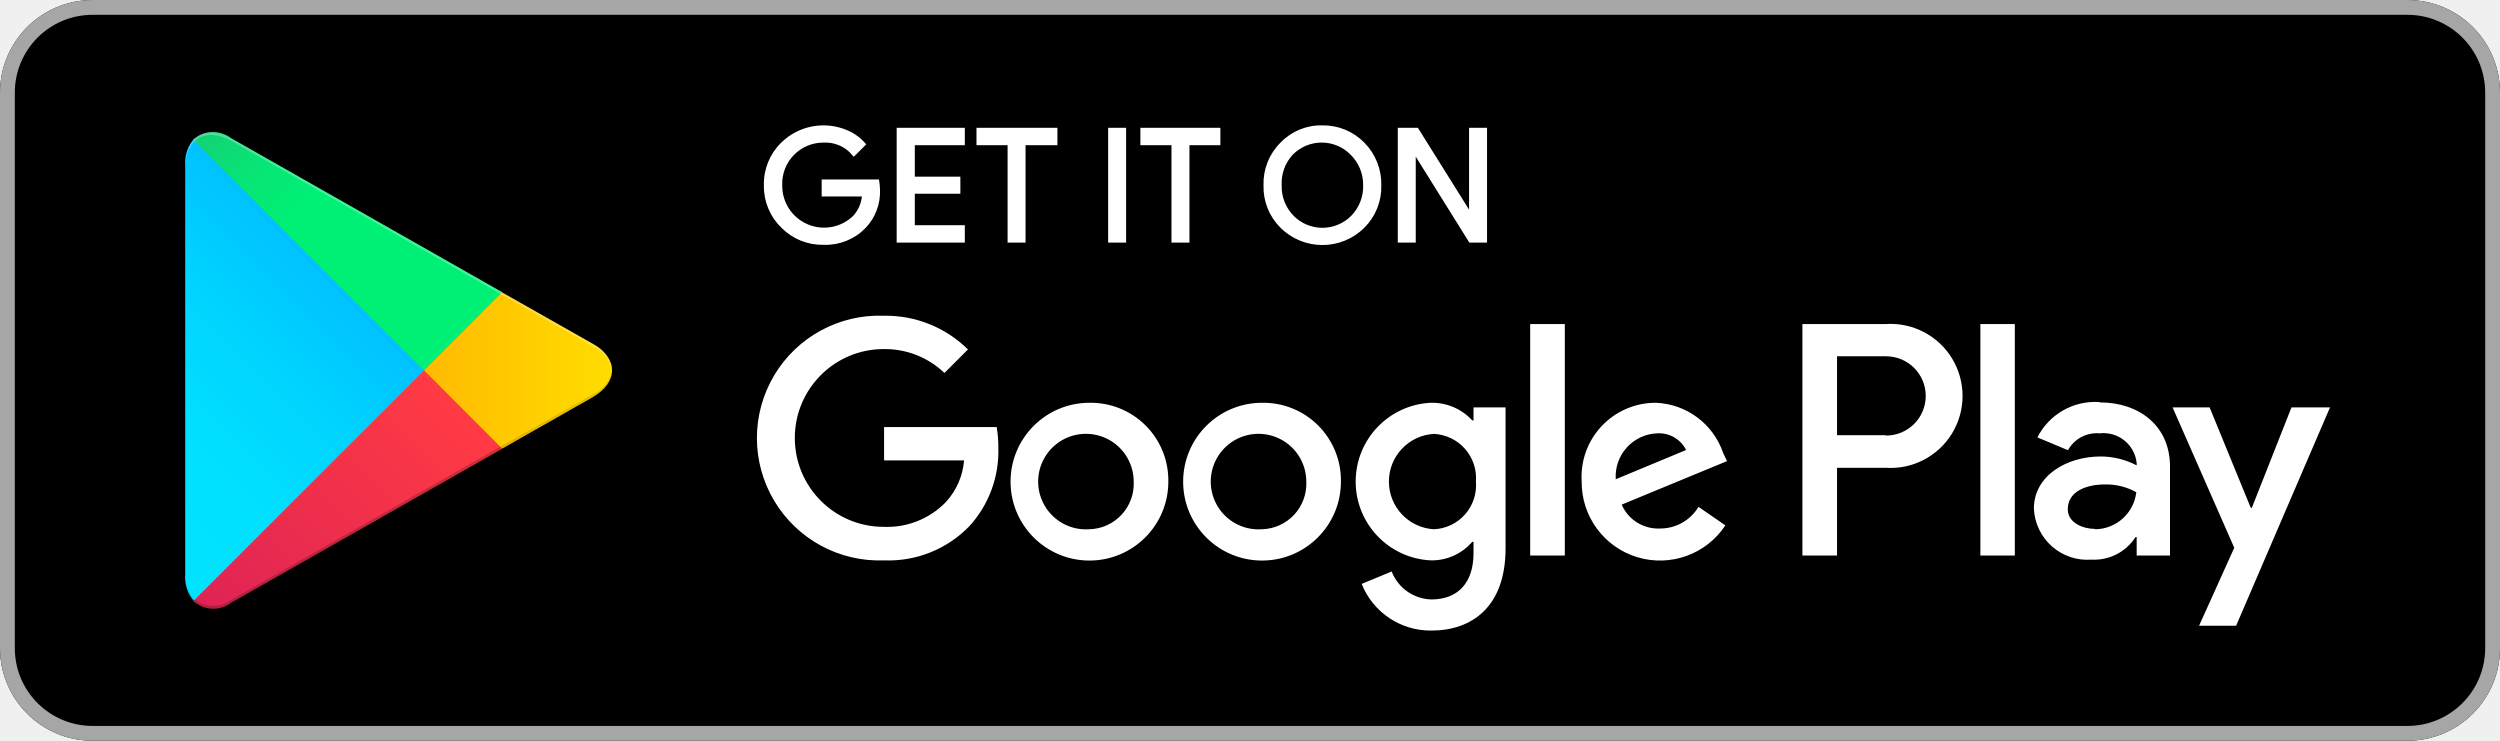
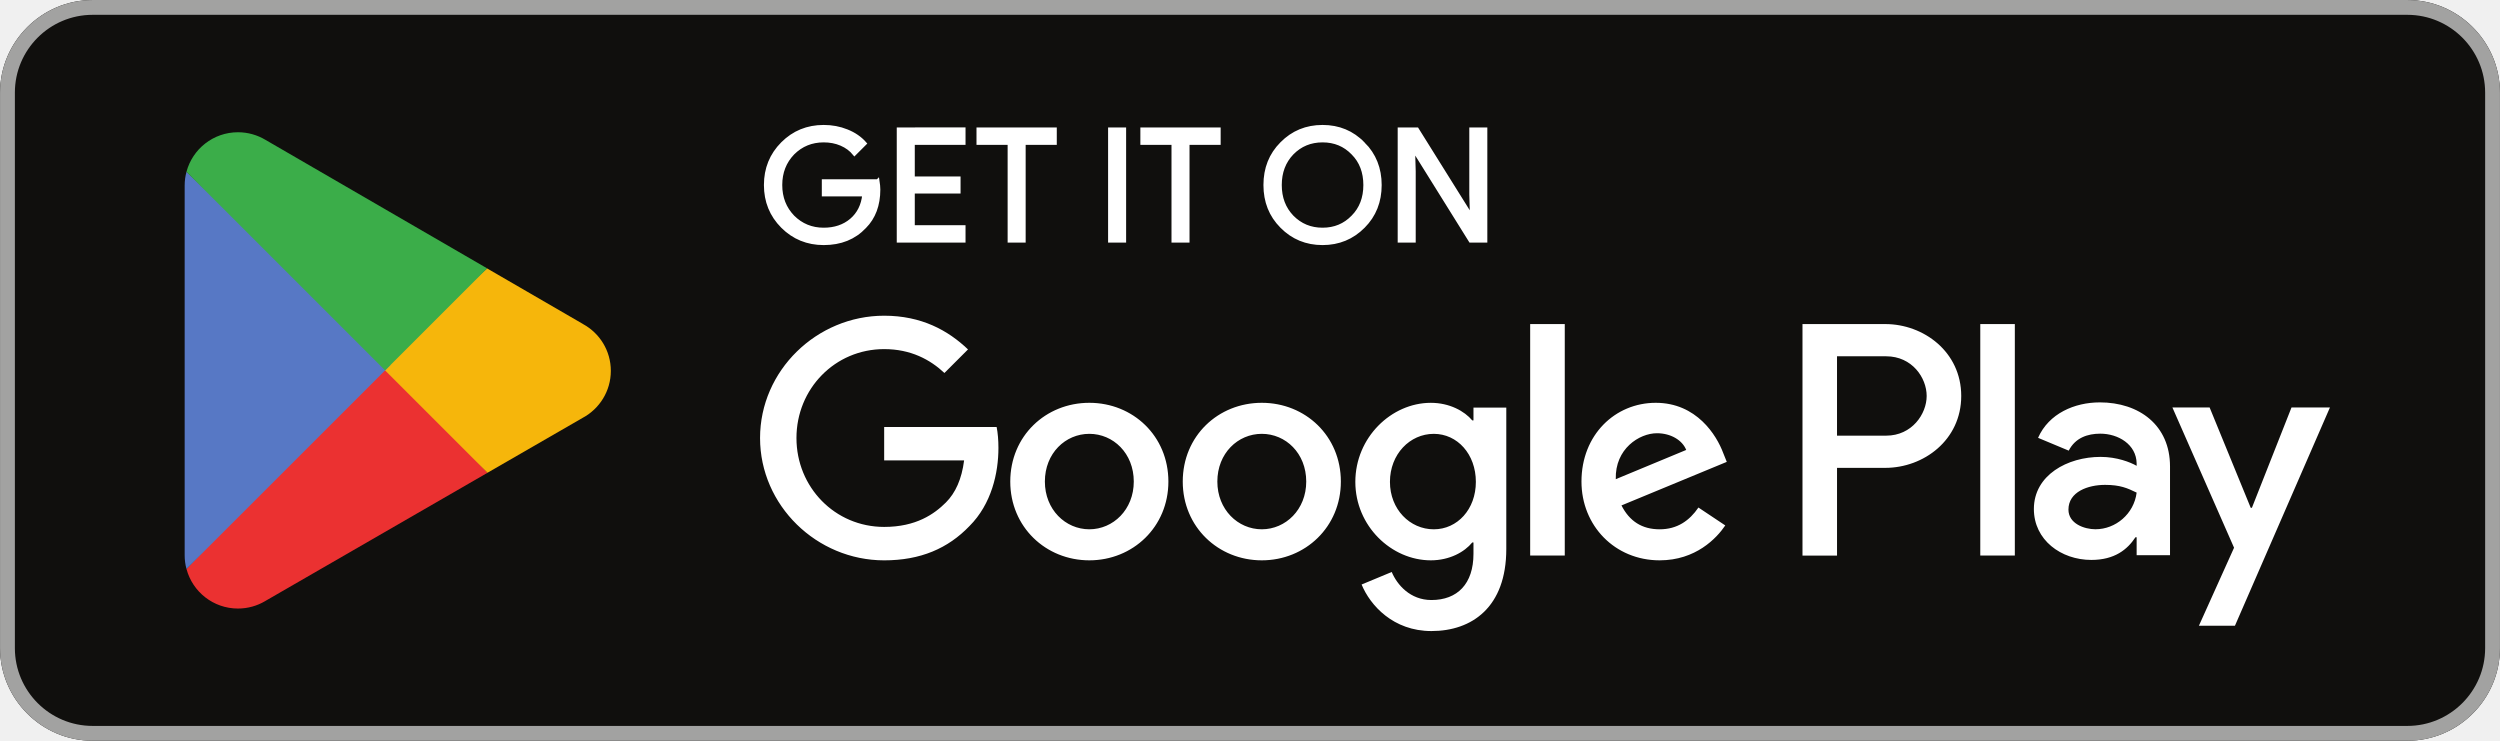
- <svg xmlns="http://www.w3.org/2000/svg" viewBox="0 0 135 40">
-   <defs>
-     <linearGradient id="linear-gradient" x1="21.8" y1="173.29" x2="5.02" y2="156.51" gradientTransform="matrix(1 0 0 -1 0 182)" gradientUnits="userSpaceOnUse">
-       <stop offset="0" stop-color="#00a0ff" />
-       <stop offset=".01" stop-color="#00a1ff" />
-       <stop offset=".26" stop-color="#00beff" />
-       <stop offset=".51" stop-color="#00d2ff" />
-       <stop offset=".76" stop-color="#00dfff" />
-       <stop offset="1" stop-color="#00e3ff" />
-     </linearGradient>
-     <linearGradient id="linear-gradient-2" x1="33.83" y1="162" x2="9.64" y2="162" gradientTransform="matrix(1 0 0 -1 0 182)" gradientUnits="userSpaceOnUse">
-       <stop offset="0" stop-color="#ffe000" />
-       <stop offset=".41" stop-color="#ffbd00" />
-       <stop offset=".78" stop-color="orange" />
-       <stop offset="1" stop-color="#ff9c00" />
-     </linearGradient>
-     <linearGradient id="linear-gradient-3" x1="24.83" y1="159.7" x2="2.07" y2="136.95" gradientTransform="matrix(1 0 0 -1 0 182)" gradientUnits="userSpaceOnUse">
-       <stop offset="0" stop-color="#ff3a44" />
-       <stop offset="1" stop-color="#c31162" />
-     </linearGradient>
-     <linearGradient id="linear-gradient-4" x1="7.3" y1="181.82" x2="17.46" y2="171.66" gradientTransform="matrix(1 0 0 -1 0 182)" gradientUnits="userSpaceOnUse">
-       <stop offset="0" stop-color="#32a071" />
-       <stop offset=".07" stop-color="#2da771" />
-       <stop offset=".48" stop-color="#15cf74" />
-       <stop offset=".8" stop-color="#06e775" />
-       <stop offset="1" stop-color="#00f076" />
-     </linearGradient>
-     <style>
- 			.cls-2 { fill: #fff; stroke: #fff; stroke-miterlimit: 10; stroke-width: 0.2px; }
- 			.cls-9 { isolation: isolate; opacity: 0.12; }
-     </style>
-   </defs>
-   <g id="Layer_2" data-name="Layer 2">
-     <g id="artwork">
-       <rect width="135" height="40" rx="5" />
-       <path d="M130 .8a4.2 4.2 0 014.2 4.2v30a4.2 4.2 0 01-4.2 4.2H5A4.2 4.2 0 01.8 35V5A4.2 4.2 0 015 .8h125m0-.8H5a5 5 0 00-5 5v30a5 5 0 005 5h125a5 5 0 005-5V5a5 5 0 00-5-5z" fill="#a6a6a6" />
-       <path class="cls-2" d="M47.42 10.24a2.72 2.72 0 01-.75 2 2.9 2.9 0 01-2.2.88 3 3 0 01-2.21-.9 3 3 0 01-.91-2.22 3 3 0 01.91-2.23 3.16 3.16 0 013.44-.65 2.54 2.54 0 01.94.67l-.53.53a2 2 0 00-1.64-.72 2.32 2.32 0 00-2.33 2.4 2.36 2.36 0 004 1.73 1.93 1.93 0 00.51-1.22h-2.18v-.72h2.91a3.75 3.75 0 01.04.45zM52 7.74h-2.7v1.9h2.46v.72H49.3v1.9H52V13h-3.48V7H52zM55.28 13h-.77V7.74h-1.68V7H57v.74h-1.72zM59.94 13V7h.77v6zM64.13 13h-.77V7.74h-1.68V7h4.12v.74h-1.67zM73.61 12.22a3.11 3.11 0 01-4.4 0 3 3 0 01-.88-2.22 3 3 0 01.88-2.22 2.93 2.93 0 012.2-.91 3 3 0 012.2.91 3.07 3.07 0 01.88 2.22 3 3 0 01-.88 2.22zm-3.83-.5a2.29 2.29 0 003.26 0 2.36 2.36 0 00.67-1.72A2.36 2.36 0 0073 8.28a2.29 2.29 0 00-3.26 0 2.36 2.36 0 00-.63 1.72 2.36 2.36 0 00.67 1.72zM75.58 13V7h.93l2.92 4.67V7h.77v6h-.8l-3.05-4.89V13z" />
-       <path d="M68.14 21.75A4.26 4.26 0 1072.41 26a4.19 4.19 0 00-4.27-4.25zm0 6.83a2.58 2.58 0 112.4-2.58 2.46 2.46 0 01-2.4 2.58zm-9.32-6.83A4.26 4.26 0 1063.09 26a4.19 4.19 0 00-4.27-4.25zm0 6.83a2.58 2.58 0 112.4-2.58 2.46 2.46 0 01-2.4 2.58zm-11.08-5.52v1.8h4.32a3.77 3.77 0 01-1 2.27 4.42 4.42 0 01-3.34 1.32 4.8 4.8 0 010-9.6A4.64 4.64 0 0151 20.14l1.27-1.27a6.3 6.3 0 00-4.53-1.82 6.61 6.61 0 100 13.21 6.07 6.07 0 004.61-1.85 6 6 0 001.56-4.23 6.27 6.27 0 00-.09-1.12zm45.31 1.4a4 4 0 00-3.64-2.71 4 4 0 00-4 4.25 4.23 4.23 0 007.76 2.37l-1.45-1a2.41 2.41 0 01-2.09 1.17 2.15 2.15 0 01-2.06-1.29l5.69-2.35zm-5.8 1.42a2.33 2.33 0 012.23-2.48 1.64 1.64 0 011.57.9zM82.63 30h1.87V17.5h-1.87zm-3.06-7.3h-.07a2.94 2.94 0 00-2.24-.95 4.26 4.26 0 000 8.51 2.88 2.88 0 002.24-1h.07v.61c0 1.63-.87 2.5-2.27 2.5a2.36 2.36 0 01-2.15-1.51l-1.62.67a4 4 0 003.77 2.52c2.19 0 4-1.29 4-4.43V22h-1.73zm-2.15 5.88a2.58 2.58 0 010-5.15A2.39 2.39 0 0179.7 26a2.38 2.38 0 01-2.28 2.58zm24.39-11.08h-4.48V30h1.87v-4.74h2.61a3.89 3.89 0 100-7.76zm0 6H99.2v-4.26h2.65a2.14 2.14 0 110 4.28zm11.54-1.79a3.49 3.49 0 00-3.33 1.91l1.65.69a1.78 1.78 0 011.71-.91 1.8 1.8 0 012 1.61v.12a4.18 4.18 0 00-1.95-.48c-1.78 0-3.6 1-3.6 2.82a2.89 2.89 0 003.11 2.75 2.65 2.65 0 002.38-1.22h.06v1h1.8v-4.81c0-2.19-1.66-3.46-3.79-3.46zm-.23 6.85c-.61 0-1.46-.31-1.46-1.06 0-1 1.06-1.34 2-1.34a3.32 3.32 0 011.7.42 2.26 2.26 0 01-2.2 2zM123.74 22l-2.14 5.42h-.06L119.32 22h-2l3.33 7.58-1.9 4.21h2L125.82 22zm-16.8 8h1.86V17.5h-1.86z" fill="#fff" />
-       <path d="M10.44 7.54a2 2 0 00-.44 1.4v22.12a1.94 1.94 0 00.47 1.4l.07.08L22.9 20.15v-.3L10.51 7.47z" fill="url(#linear-gradient)" />
-       <path d="M27 24.28l-4.1-4.13v-.3l4.1-4.13.09.06L32 18.56c1.4.79 1.4 2.09 0 2.89l-4.89 2.78z" fill="url(#linear-gradient-2)" />
-       <path d="M27.12 24.23L22.9 20 10.44 32.46a1.62 1.62 0 002.07.07l14.61-8.3" fill="url(#linear-gradient-3)" />
-       <path d="M27.12 15.78l-14.61-8.3a1.61 1.61 0 00-2.07.06L22.9 20z" fill="url(#linear-gradient-4)" />
-       <path d="M27 24.13l-14.49 8.25a1.66 1.66 0 01-2 0l-.07.07.07.08a1.66 1.66 0 002 0l14.61-8.3z" style="isolation: isolate;" opacity=".2" />
-       <path class="cls-9" d="M10.44 32.32a2 2 0 01-.44-1.41v.15a1.94 1.94 0 00.47 1.4l.07-.07zM32 21.3l-5 2.83.09.1L32 21.44A1.75 1.75 0 0033.06 20 1.86 1.86 0 0132 21.3z" />
-       <path d="M12.51 7.62L32 18.7a1.86 1.86 0 011.06 1.3A1.75 1.75 0 0032 18.56L12.51 7.48C11.12 6.68 10 7.34 10 8.94v.15c0-1.6 1.12-2.26 2.51-1.47z" style="isolation: isolate;" opacity=".25" fill="#fff" />
-     </g>
-   </g>
+ <svg xmlns="http://www.w3.org/2000/svg" id="svg51" width="180" height="53.333" version="1.1" viewBox="0 0 180 53.333" xml:space="preserve">
+   <path id="path11" d="m173.33 53.333h-166.66c-3.667 0-6.667-3-6.667-6.667v-39.999c0-3.667 3-6.667 6.667-6.667h166.66c3.667 0 6.667 3 6.667 6.667v39.999c0 3.667-3 6.667-6.667 6.667" fill="#100f0d" stroke-width=".133" />
+   <path id="path13" d="m173.33 1e-3h-166.66c-3.667 0-6.667 3-6.667 6.667v39.999c0 3.667 3 6.667   6.667 6.667h166.66c3.667 0 6.667-3 6.667-6.667v-39.999c0-3.667-3-6.667-6.667-6.667zm0 1.066c3.088 0 5.6 2.513 5.6 5.6v39.999c0 3.088-2.512 5.6-5.6 5.6h-166.66c-3.088 0-5.599-2.513-5.599-5.6v-39.999c0-3.088   2.511-5.6 5.599-5.6h166.66" fill="#a2a2a1" stroke-width=".133" />
+   <path id="path35" d="m142.58 40h2.488v-16.669h-2.488zm22.409-10.664-2.852 7.226h-0.085l-2.96-7.226h-2.68l4.44 10.1-2.532 5.619h2.595l6.841-15.718zm-14.11 8.771c-0.813 0-1.951-0.408-1.951-1.416   0-1.286 1.416-1.78 2.637-1.78 1.093 0 1.609 0.235 2.273 0.557-0.193 1.544-1.523 2.638-2.96 2.638zm0.301-9.135c-1.801 0-3.667 0.794-4.439 2.552l2.208 0.922c0.472-0.922 1.351-1.222   2.273-1.222 1.287 0 2.595 0.771 2.616 2.144v0.171c-0.451-0.257-1.416-0.643-2.595-0.643-2.381 0-4.804 1.308-4.804 3.752 0 2.23 1.952 3.667 4.139 3.667 1.672 0 2.596-0.751   3.173-1.63h0.087v1.287h2.403v-6.391c0-2.959-2.211-4.61-5.061-4.61zm-15.376 2.394h-3.539v-5.713h3.539c1.86 0 2.916 1.54 2.916 2.857 0 1.292-1.056 2.857-2.916 2.857zm-0.064-8.034h-5.961v16.669h2.487v-6.315h3.475c2.757 0 5.468-1.996   5.468-5.176 0-3.18-2.711-5.177-5.468-5.177zm-32.507 14.778c-1.719 0-3.157-1.44-3.157-3.415 0-1.998 1.438-3.458 3.157-3.458 1.697 0 3.029 1.46 3.029 3.458 0 1.975-1.332 3.415-3.029 3.415zm2.857-7.84h-0.086c-0.558-0.666-1.633-1.267-2.985-1.267-2.836   0-5.435 2.492-5.435 5.692 0 3.179 2.599 5.649 5.435 5.649 1.353 0 2.427-0.602 2.985-1.288h0.086v0.816c0 2.17-1.16 3.33-3.029 3.33-1.524 0-2.47-1.095-2.857-2.019l-2.169 0.902c0.622 1.503 2.276 3.351 5.026 3.351 2.922 0 5.392-1.719   5.392-5.908v-10.181h-2.363zm4.082 9.73h2.491v-16.669h-2.491zm6.164-5.499c-0.064-2.191 1.698-3.308 2.965-3.308 0.989 0 1.825 0.494 2.106 1.203zm7.733-1.891c-0.472-1.267-1.911-3.608-4.854-3.608-2.922 0-5.349 2.298-5.349 5.671 0 3.179 2.406   5.671 5.628 5.671 2.599 0 4.103-1.589 4.726-2.513l-1.933-1.289c-0.645 0.945-1.525 1.568-2.793 1.568-1.267 0-2.169-0.58-2.748-1.719l7.582-3.136zm-60.409-1.868v2.406h5.756c-0.172 1.353-0.623 2.341-1.31 3.029-0.838 0.837-2.148 1.761-4.446 1.761-3.544   0-6.315-2.857-6.315-6.401s2.771-6.401 6.315-6.401c1.912 0 3.308 0.752 4.339 1.719l1.697-1.697c-1.44-1.375-3.351-2.427-6.036-2.427-4.855 0-8.936 3.952-8.936 8.807 0 4.854 4.081 8.807 8.936 8.807 2.62 0 4.597-0.859 6.143-2.47 1.59-1.59 2.084-3.823 2.084-5.628 0-0.558-0.043-1.073-0.129-1.503zm14.772 7.367c-1.719   0-3.201-1.418-3.201-3.437 0-2.041 1.482-3.436 3.201-3.436 1.718 0 3.2 1.396 3.2 3.436 0 2.019-1.482 3.437-3.2 3.437zm0-9.107c-3.137 0-5.693 2.384-5.693 5.671 0 3.265 2.556 5.671 5.693 5.671 3.136 0 5.692-2.406 5.692-5.671 0-3.287-2.556-5.671-5.692-5.671zm12.417 9.107c-1.718 0-3.2-1.418-3.2-3.437 0-2.041 1.483-3.436 3.2-3.436 1.719 0 3.2 1.396 3.2 3.436 0 2.019-1.482   3.437-3.2 3.437zm0-9.107c-3.136 0-5.691 2.384-5.691 5.671 0 3.265 2.556 5.671 5.691 5.671 3.137 0 5.693-2.406 5.693-5.671 0-3.287-2.556-5.671-5.693-5.671" fill="#fff" stroke-width=".133" />
+   <path id="path37" d="m27.622 25.899-14.194 15.066c5.34e-4 0.003 0.002 0.006 0.002 0.009 0.435 1.636 1.93 2.841 3.703 2.841 0.709 0 1.375-0.192 1.945-0.528l0.045-0.027 15.978-9.22-7.479-8.141" fill="#eb3131" stroke-width=".133" />
+   <path id="path39" d="m41.983 23.334-0.014-0.009-6.898-3.999-7.772 6.916 7.799 7.798 6.862-3.959c1.203-0.649 2.02-1.918 2.02-3.38 0-1.452-0.806-2.714-1.997-3.365" fill="#f6b60b" stroke-width=".133" />
+   <path id="path41" d="m13.426 12.37c-0.085 0.315-0.13 0.644-0.13 0.987v26.623c0 0.342 0.044 0.672 0.131 0.986l14.684-14.681-14.684-13.914" fill="#5778c5" stroke-width=".133" />
+   <path id="path43" d="m27.727 26.668 7.347-7.345-15.96-9.253c-0.58-0.347-1.257-0.548-1.982-0.548-1.773 0-3.27 1.207-3.705 2.845-5.34e-4 0.002-5.34e-4 0.003-5.34e-4 0.004l14.3 14.298" fill="#3bad49" stroke-width=".133" />
+   <path id="path33" d="m63.193 13.042h-3.889v0.963h2.915c-0.079 0.785-0.392 1.402-0.919 1.85-0.527 0.448-1.2 0.673-1.996 0.673-0.873 0-1.613-0.304-2.219-0.908-0.594-0.617-0.896-1.379-0.896-2.298 0-0.919  0.302-1.681 0.896-2.298 0.606-0.604 1.346-0.906 2.219-0.906 0.448 0 0.875 0.077 1.267 0.246 0.392 0.169 0.706 0.404 0.952 0.706l0.74-0.74c-0.335-0.381-0.76-0.673-1.288-0.885-0.527-0.213-1.077-0.315-1.671-0.315-1.165 0-2.152 0.404-2.958 1.21-0.806 0.808-1.21 1.804-1.21 2.981 0 1.177 0.404 2.175 1.21 2.981 0.806 0.806 1.794 1.21 2.958 1.21 1.223 0 2.198-0.392 2.948-1.188 0.66-0.662 0.998-1.558   0.998-2.679 0-0.19-0.023-0.392-0.056-0.604zm1.507-3.733v8.025h4.685v-0.985h-3.654v-2.546h3.296v-0.963h-3.296v-2.544h3.654v-0.988zm11.255 0.988v-0.988h-5.514v0.988h2.242v7.037h1.031v-7.037zm4.992-0.988h-1.031v8.025h1.031zm6.807 0.988v-0.988h-5.514v0.988h2.241v7.037h1.031v-7.037zm10.406   0.056c-0.796-0.819-1.771-1.223-2.935-1.223-1.167 0-2.142 0.404-2.937 1.21-0.796 0.796-1.187 1.794-1.187 2.981s0.392 2.185 1.187 2.981c0.796 0.806 1.771 1.21 2.937 1.21 1.154 0 2.139-0.404 2.935-1.21 0.796-0.796 1.187-1.794 1.187-2.981 0-1.177-0.392-2.173-1.187-2.969zm-5.133 0.671c0.594-0.604 1.323-0.906   2.198-0.906 0.873 0 1.602 0.302 2.185 0.906 0.594 0.594 0.885 1.369 0.885 2.298 0 0.931-0.292 1.704-0.885 2.298-0.583 0.604-1.312 0.908-2.185 0.908-0.875 0-1.604-0.304-2.198-0.908-0.581-0.606-0.873-1.367-0.873-2.298 0-0.929 0.292-1.692 0.873-2.298zm8.771 1.312-0.044-1.548h0.044l4.079   6.546h1.077v-8.025h-1.031v4.696l0.044 1.548h-0.044l-3.9-6.244h-1.256v8.025h1.031z" fill="#fff" stroke="#fff" stroke-miterlimit="10" stroke-width=".267" />
</svg>
